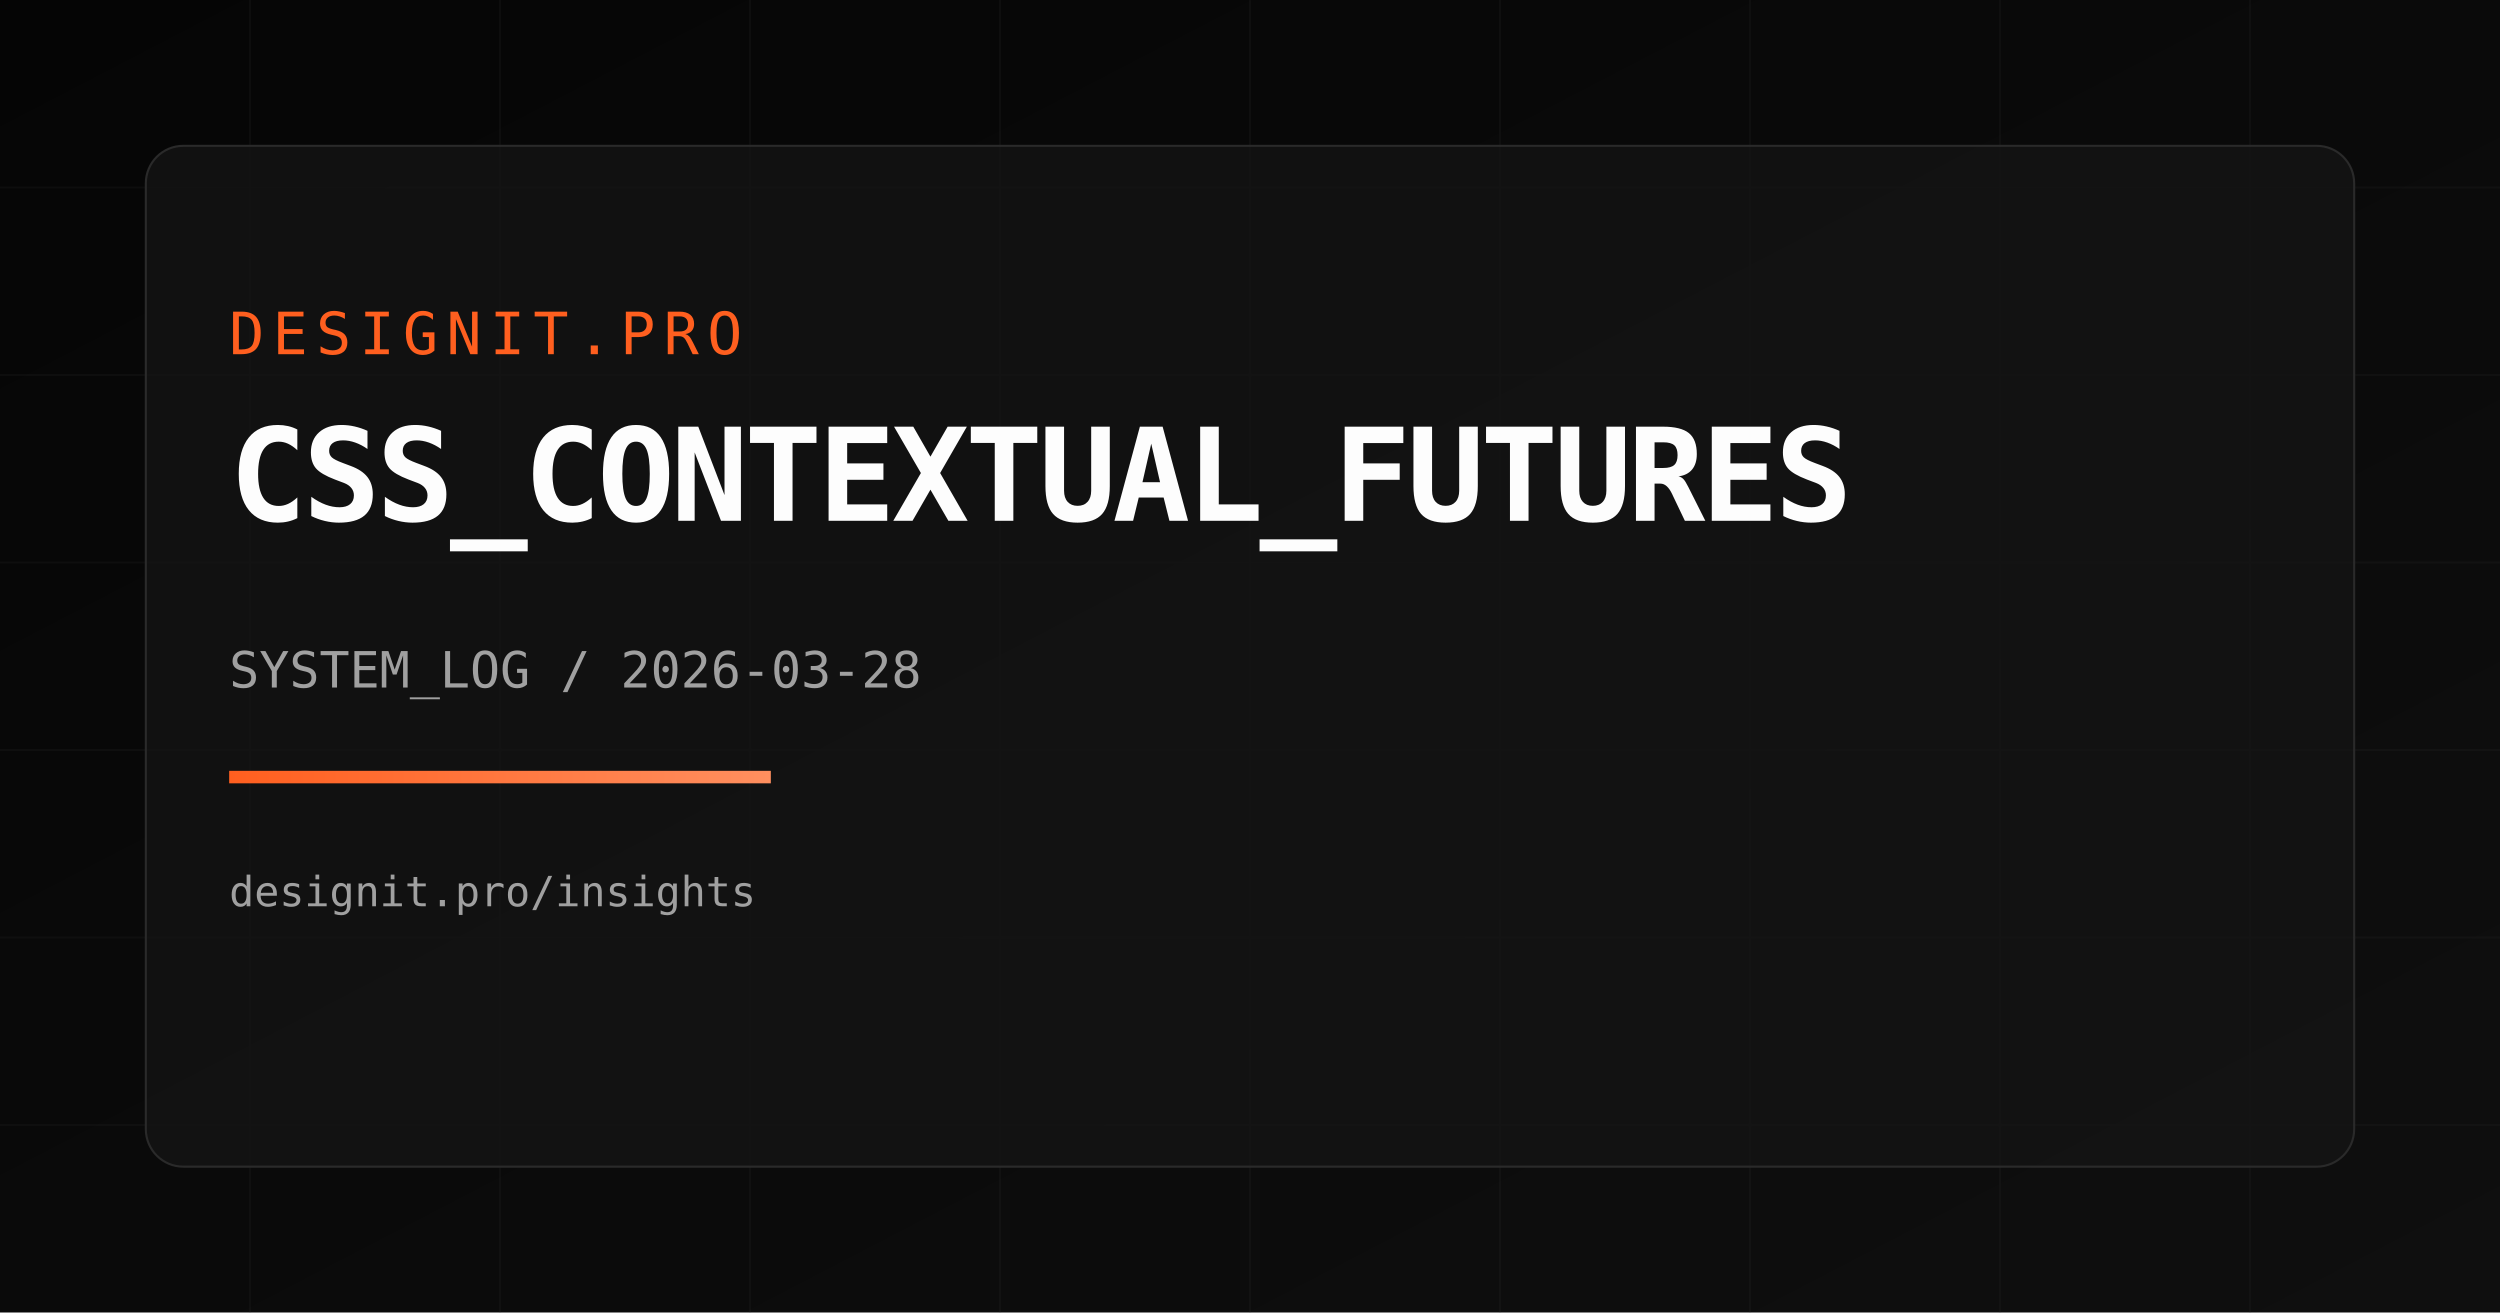
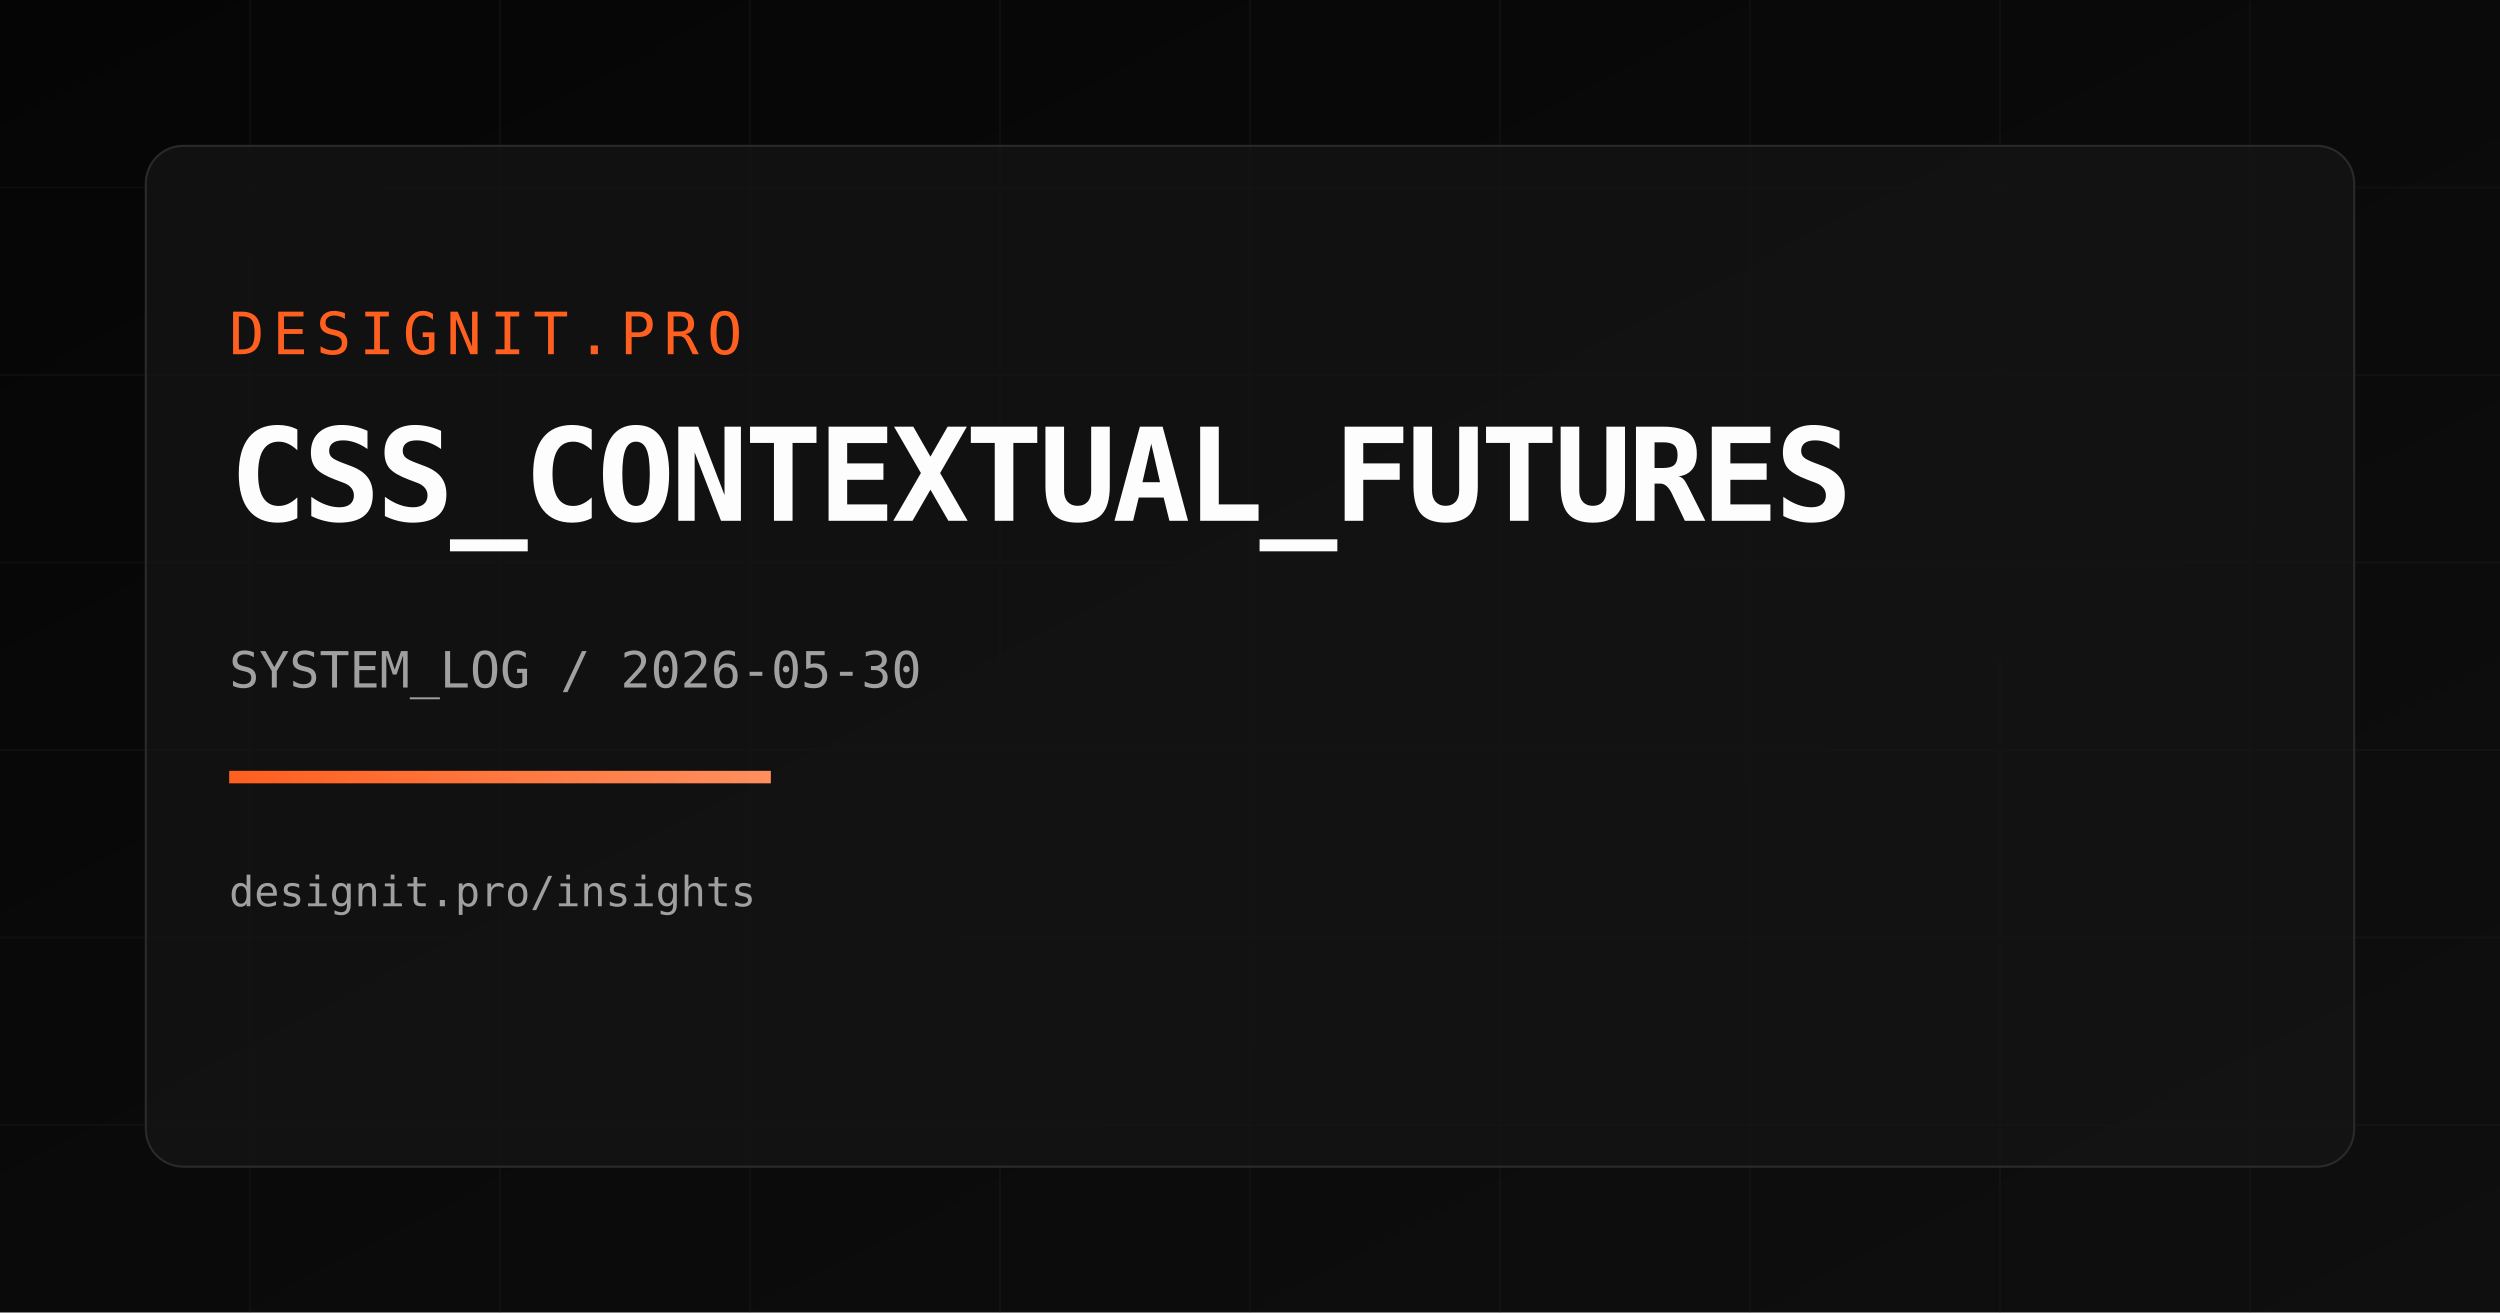
<svg xmlns="http://www.w3.org/2000/svg" width="1200" height="630" viewBox="0 0 1200 630">
  <defs>
    <linearGradient id="bg" x1="0" y1="0" x2="1" y2="1">
      <stop offset="0%" stop-color="#050505" />
      <stop offset="100%" stop-color="#0f0f0f" />
    </linearGradient>
    <linearGradient id="accent" x1="0" y1="0" x2="1" y2="0">
      <stop offset="0%" stop-color="#FF5F1F" />
      <stop offset="100%" stop-color="#FF8F5F" />
    </linearGradient>
  </defs>
  <rect width="1200" height="630" fill="url(#bg)" />
  <g opacity="0.18" stroke="#2a2a2a" stroke-width="1">
    <path d="M0 90 H1200" />
    <path d="M0 180 H1200" />
    <path d="M0 270 H1200" />
    <path d="M0 360 H1200" />
    <path d="M0 450 H1200" />
    <path d="M0 540 H1200" />
    <path d="M120 0 V630" />
    <path d="M240 0 V630" />
    <path d="M360 0 V630" />
    <path d="M480 0 V630" />
    <path d="M600 0 V630" />
    <path d="M720 0 V630" />
    <path d="M840 0 V630" />
    <path d="M960 0 V630" />
    <path d="M1080 0 V630" />
  </g>
  <rect x="70" y="70" width="1060" height="490" rx="18" fill="rgba(20,20,20,0.75)" stroke="#2a2a2a" />
  <text x="110" y="170" fill="#FF5F1F" font-size="28" font-family="Space Mono, monospace" letter-spacing="4">DESIGNIT.PRO</text>
  <text x="110" y="250" fill="#FDFDFD" font-size="62" font-family="Space Mono, monospace" font-weight="700" letter-spacing="-2">CSS_CONTEXTUAL_FUTURES</text>
-   <text x="110" y="330" fill="#A0A0A0" font-size="24" font-family="Space Mono, monospace">SYSTEM_LOG / 2026-03-28</text>
+   <text x="110" y="330" fill="#A0A0A0" font-size="24" font-family="Space Mono, monospace">SYSTEM_LOG / 2026-05-30</text>
  <rect x="110" y="370" width="260" height="6" fill="url(#accent)" />
  <text x="110" y="435" fill="#A0A0A0" font-size="20" font-family="Space Mono, monospace">designit.pro/insights</text>
</svg>
